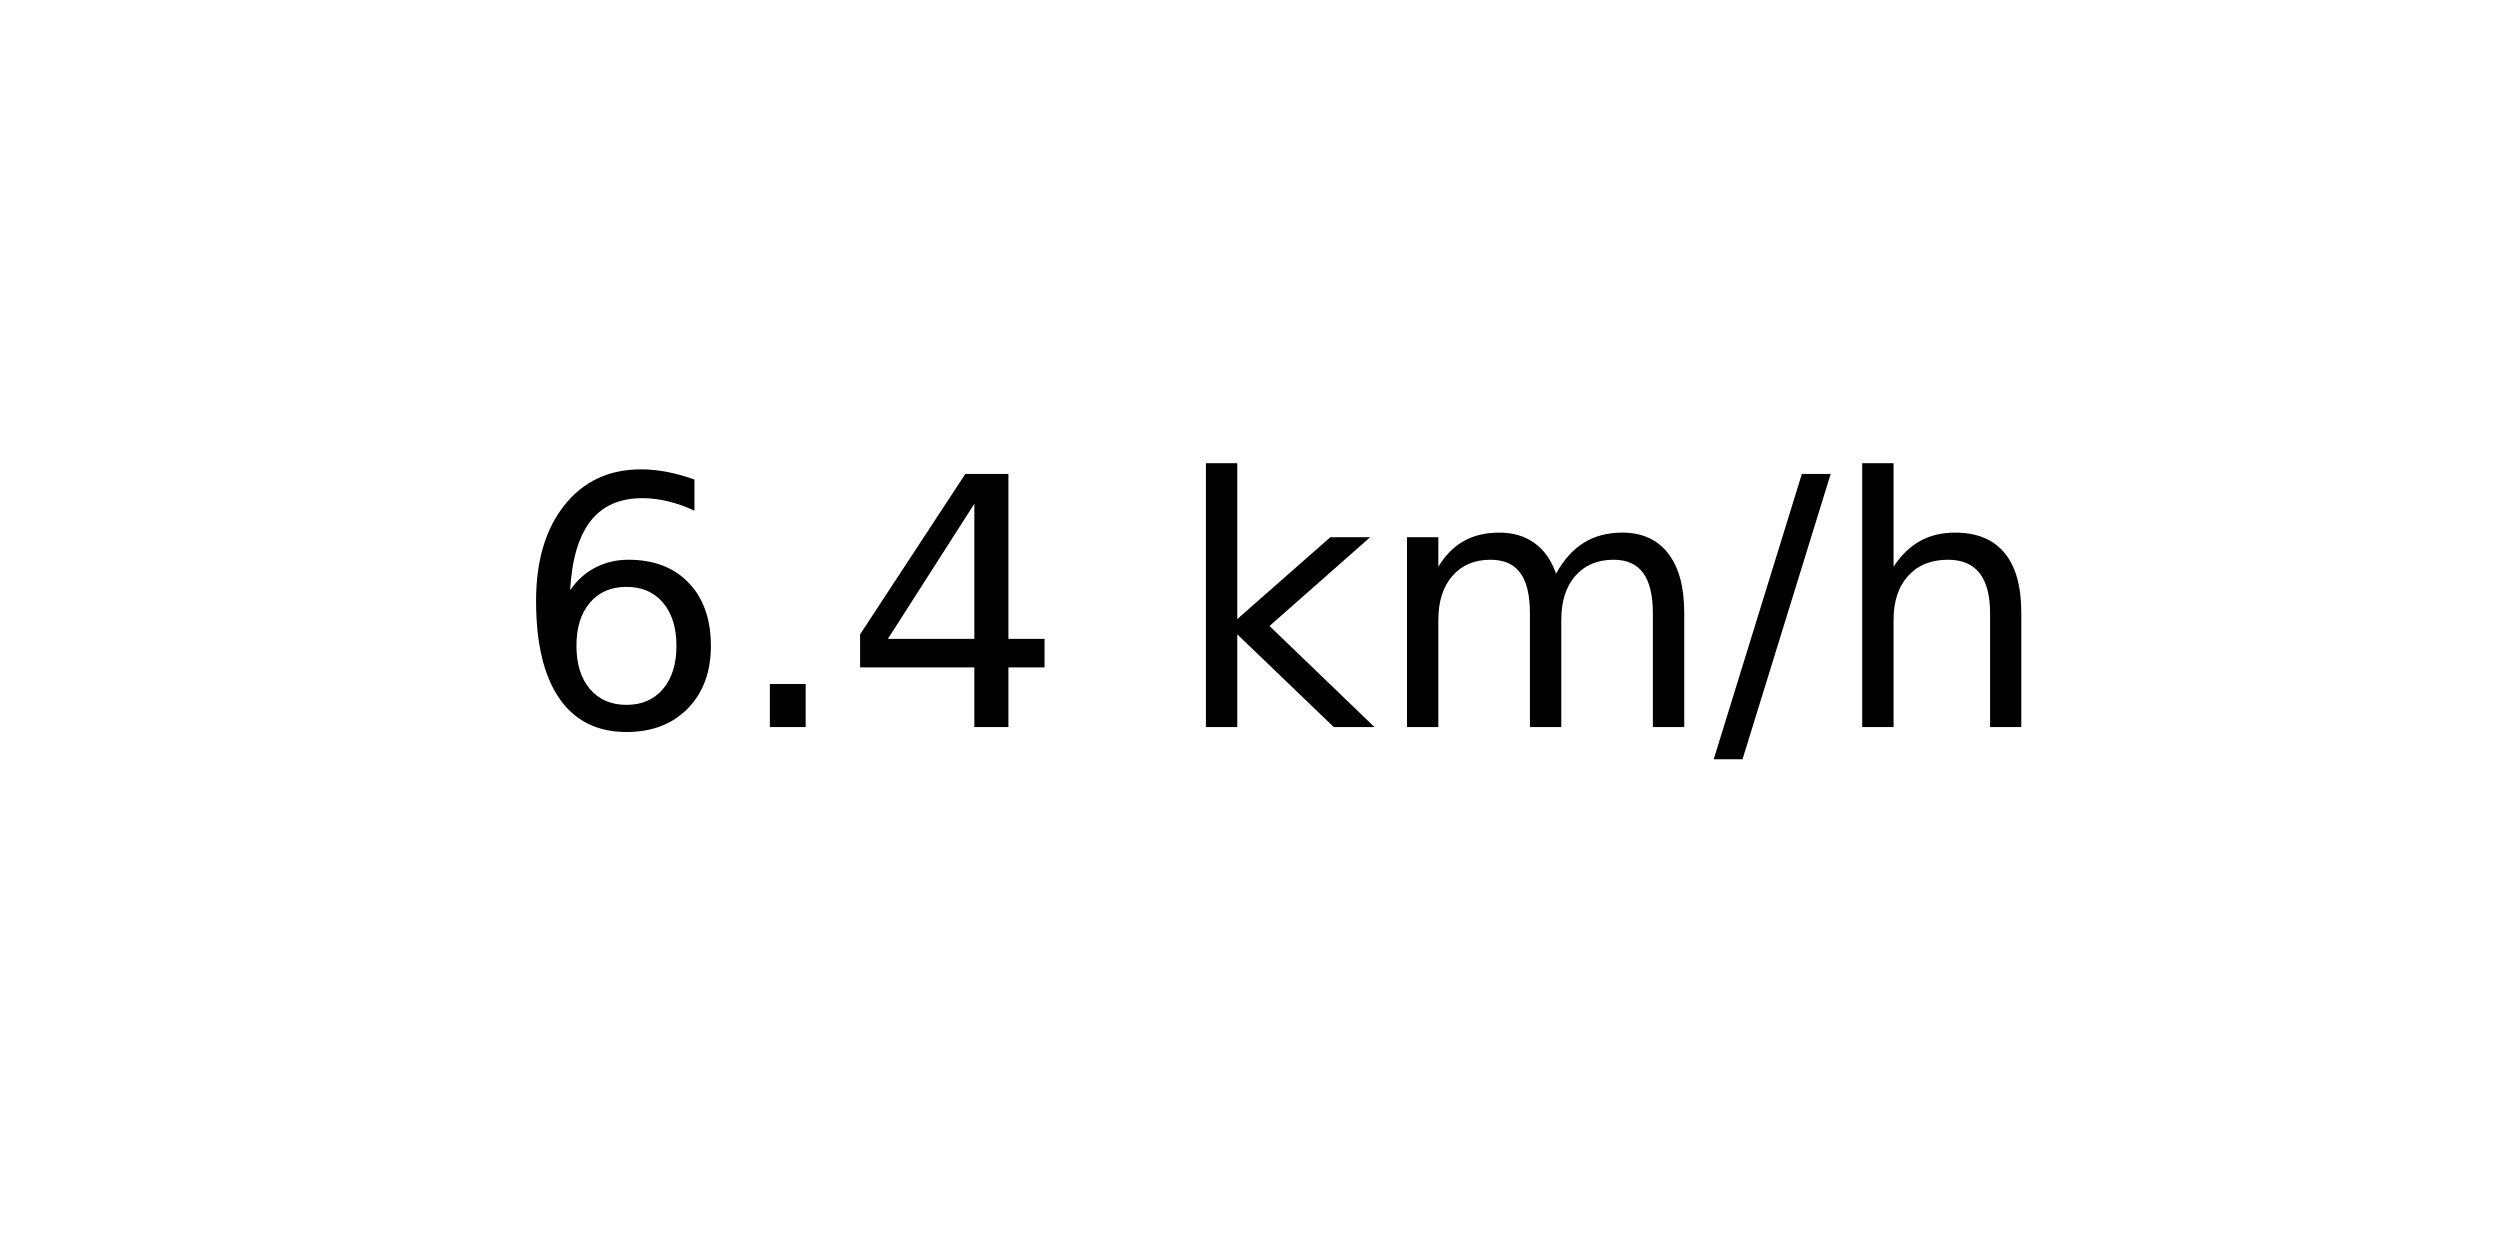
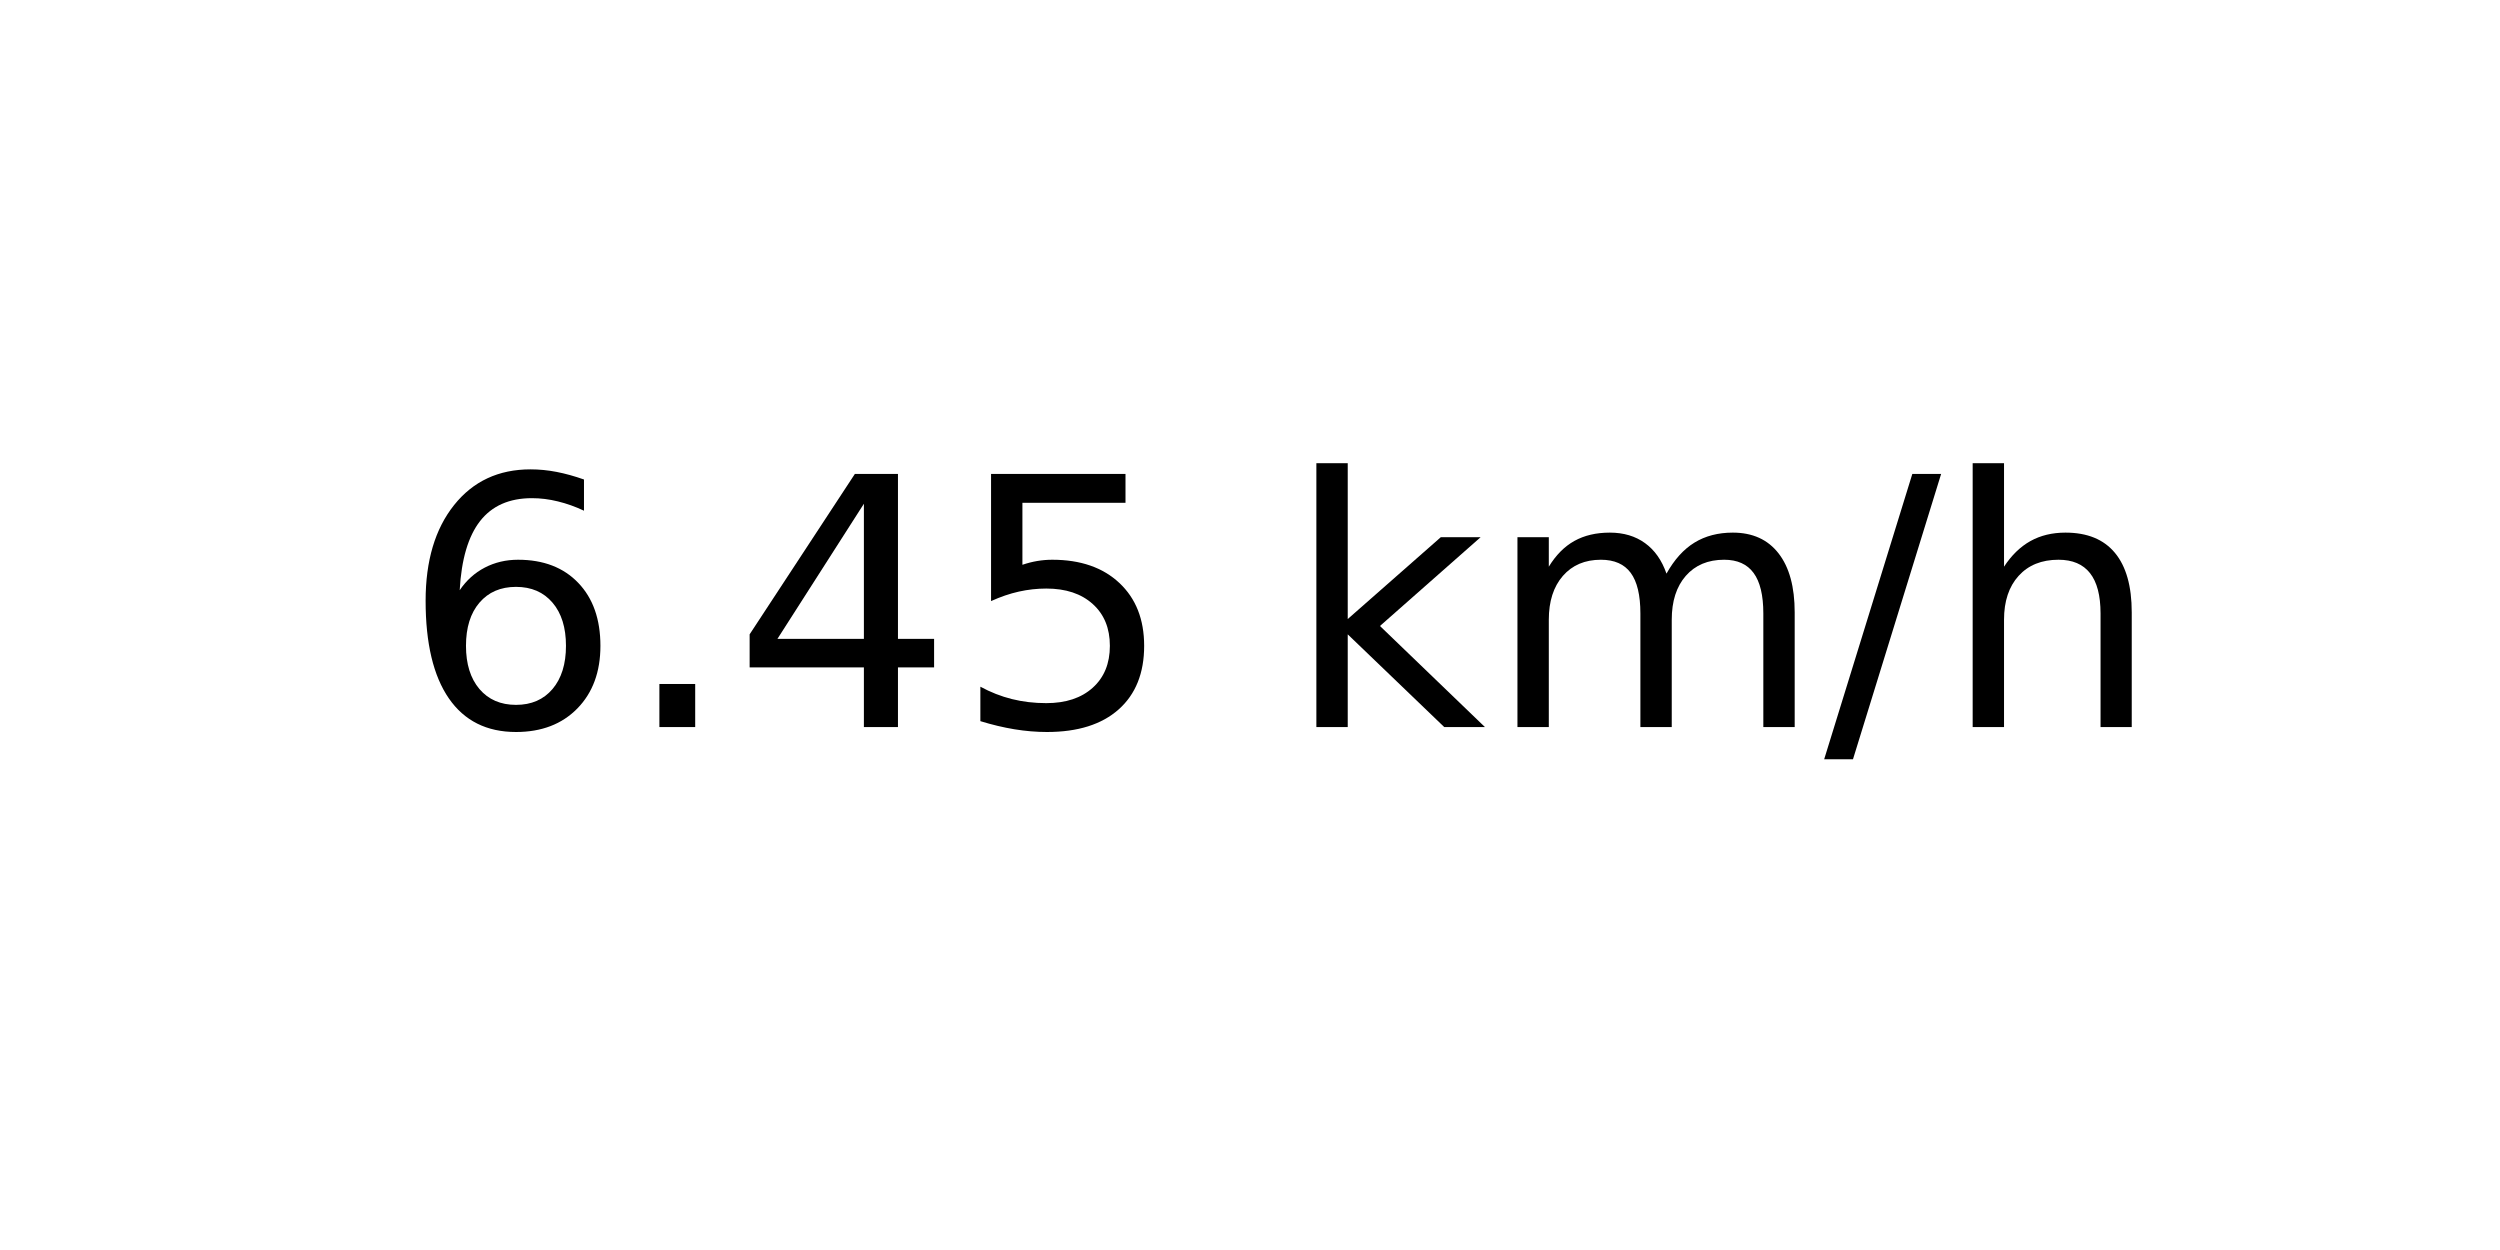
<svg xmlns="http://www.w3.org/2000/svg" xmlns:xlink="http://www.w3.org/1999/xlink" width="72pt" height="36pt" viewBox="0 0 72 36" version="1.1">
  <defs>
    <style type="text/css">*{stroke-linejoin: round; stroke-linecap: butt}</style>
  </defs>
  <g id="figure_1">
    <g id="axes_1">
      <g id="text_1">
-         <g transform="translate(14.74062 20.93937) scale(0.1 -0.1)">
+         <g transform="translate(11.55937 20.93937) scale(0.1 -0.1)">
          <defs>
            <path id="DejaVuSans-36" d="M 2113 2584  Q 1688 2584 1439 2293  Q 1191 2003 1191 1497  Q 1191 994 1439 701  Q 1688 409 2113 409  Q 2538 409 2786 701  Q 3034 994 3034 1497  Q 3034 2003 2786 2293  Q 2538 2584 2113 2584  z M 3366 4563  L 3366 3988  Q 3128 4100 2886 4159  Q 2644 4219 2406 4219  Q 1781 4219 1451 3797  Q 1122 3375 1075 2522  Q 1259 2794 1537 2939  Q 1816 3084 2150 3084  Q 2853 3084 3261 2657  Q 3669 2231 3669 1497  Q 3669 778 3244 343  Q 2819 -91 2113 -91  Q 1303 -91 875 529  Q 447 1150 447 2328  Q 447 3434 972 4092  Q 1497 4750 2381 4750  Q 2619 4750 2861 4703  Q 3103 4656 3366 4563  z " transform="scale(0.015625)" />
            <path id="DejaVuSans-2e" d="M 684 794  L 1344 794  L 1344 0  L 684 0  L 684 794  z " transform="scale(0.015625)" />
            <path id="DejaVuSans-34" d="M 2419 4116  L 825 1625  L 2419 1625  L 2419 4116  z M 2253 4666  L 3047 4666  L 3047 1625  L 3713 1625  L 3713 1100  L 3047 1100  L 3047 0  L 2419 0  L 2419 1100  L 313 1100  L 313 1709  L 2253 4666  z " transform="scale(0.015625)" />
+             <path id="DejaVuSans-35" d="M 691 4666  L 3169 4666  L 3169 4134  L 1269 4134  L 1269 2991  Q 1406 3038 1543 3061  Q 1681 3084 1819 3084  Q 2600 3084 3056 2656  Q 3513 2228 3513 1497  Q 3513 744 3044 326  Q 2575 -91 1722 -91  Q 1428 -91 1123 -41  Q 819 9 494 109  L 494 744  Q 775 591 1075 516  Q 1375 441 1709 441  Q 2250 441 2565 725  Q 2881 1009 2881 1497  Q 2881 1984 2565 2268  Q 2250 2553 1709 2553  Q 1456 2553 1204 2497  Q 953 2441 691 2322  L 691 4666  z " transform="scale(0.015625)" />
            <path id="DejaVuSans-20" transform="scale(0.015625)" />
            <path id="DejaVuSans-6b" d="M 581 4863  L 1159 4863  L 1159 1991  L 2875 3500  L 3609 3500  L 1753 1863  L 3688 0  L 2938 0  L 1159 1709  L 1159 0  L 581 0  L 581 4863  z " transform="scale(0.015625)" />
            <path id="DejaVuSans-6d" d="M 3328 2828  Q 3544 3216 3844 3400  Q 4144 3584 4550 3584  Q 5097 3584 5394 3201  Q 5691 2819 5691 2113  L 5691 0  L 5113 0  L 5113 2094  Q 5113 2597 4934 2840  Q 4756 3084 4391 3084  Q 3944 3084 3684 2787  Q 3425 2491 3425 1978  L 3425 0  L 2847 0  L 2847 2094  Q 2847 2600 2669 2842  Q 2491 3084 2119 3084  Q 1678 3084 1418 2786  Q 1159 2488 1159 1978  L 1159 0  L 581 0  L 581 3500  L 1159 3500  L 1159 2956  Q 1356 3278 1631 3431  Q 1906 3584 2284 3584  Q 2666 3584 2933 3390  Q 3200 3197 3328 2828  z " transform="scale(0.015625)" />
            <path id="DejaVuSans-2f" d="M 1625 4666  L 2156 4666  L 531 -594  L 0 -594  L 1625 4666  z " transform="scale(0.015625)" />
            <path id="DejaVuSans-68" d="M 3513 2113  L 3513 0  L 2938 0  L 2938 2094  Q 2938 2591 2744 2837  Q 2550 3084 2163 3084  Q 1697 3084 1428 2787  Q 1159 2491 1159 1978  L 1159 0  L 581 0  L 581 4863  L 1159 4863  L 1159 2956  Q 1366 3272 1645 3428  Q 1925 3584 2291 3584  Q 2894 3584 3203 3211  Q 3513 2838 3513 2113  z " transform="scale(0.015625)" />
          </defs>
          <use xlink:href="#DejaVuSans-36" />
          <use xlink:href="#DejaVuSans-2e" x="63.623" />
          <use xlink:href="#DejaVuSans-34" x="95.41" />
-           <use xlink:href="#DejaVuSans-20" x="159.033" />
-           <use xlink:href="#DejaVuSans-6b" x="190.82" />
-           <use xlink:href="#DejaVuSans-6d" x="248.73" />
-           <use xlink:href="#DejaVuSans-2f" x="346.143" />
-           <use xlink:href="#DejaVuSans-68" x="379.834" />
+           <use xlink:href="#DejaVuSans-35" x="159.033" />
+           <use xlink:href="#DejaVuSans-20" x="222.656" />
+           <use xlink:href="#DejaVuSans-6b" x="254.443" />
+           <use xlink:href="#DejaVuSans-6d" x="312.354" />
+           <use xlink:href="#DejaVuSans-2f" x="409.766" />
+           <use xlink:href="#DejaVuSans-68" x="443.457" />
        </g>
      </g>
    </g>
  </g>
</svg>
